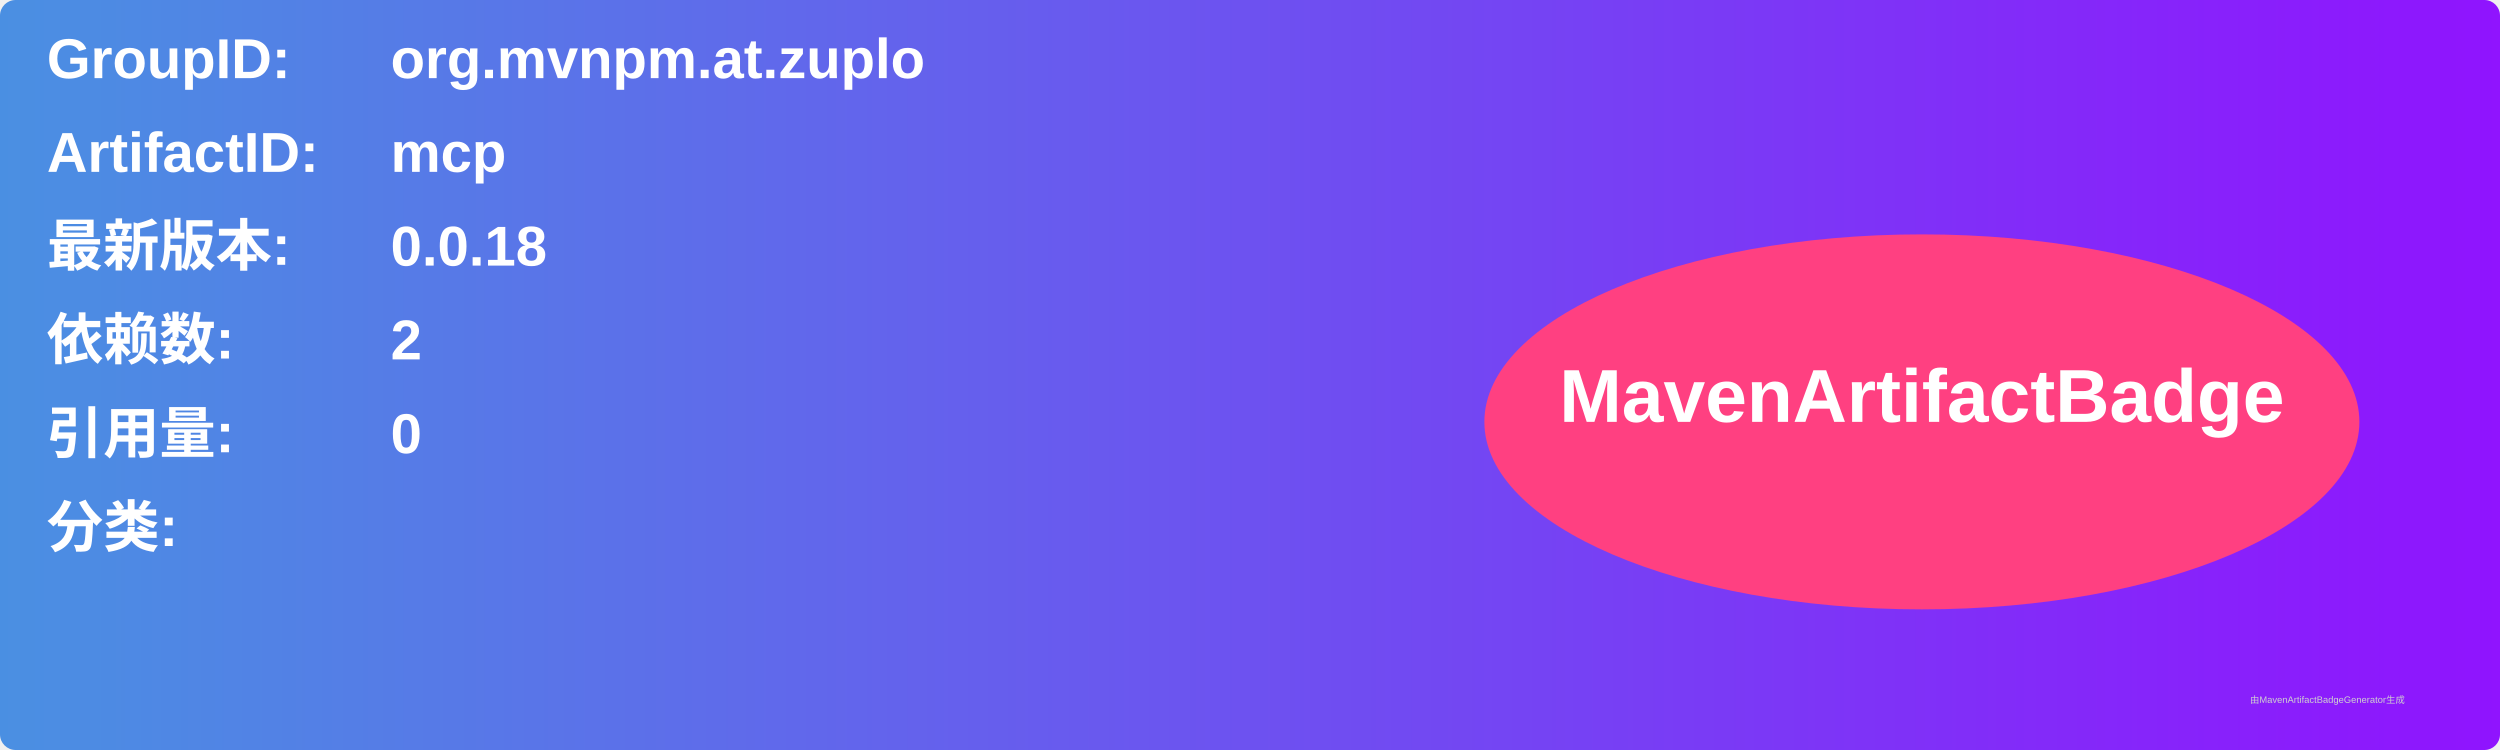
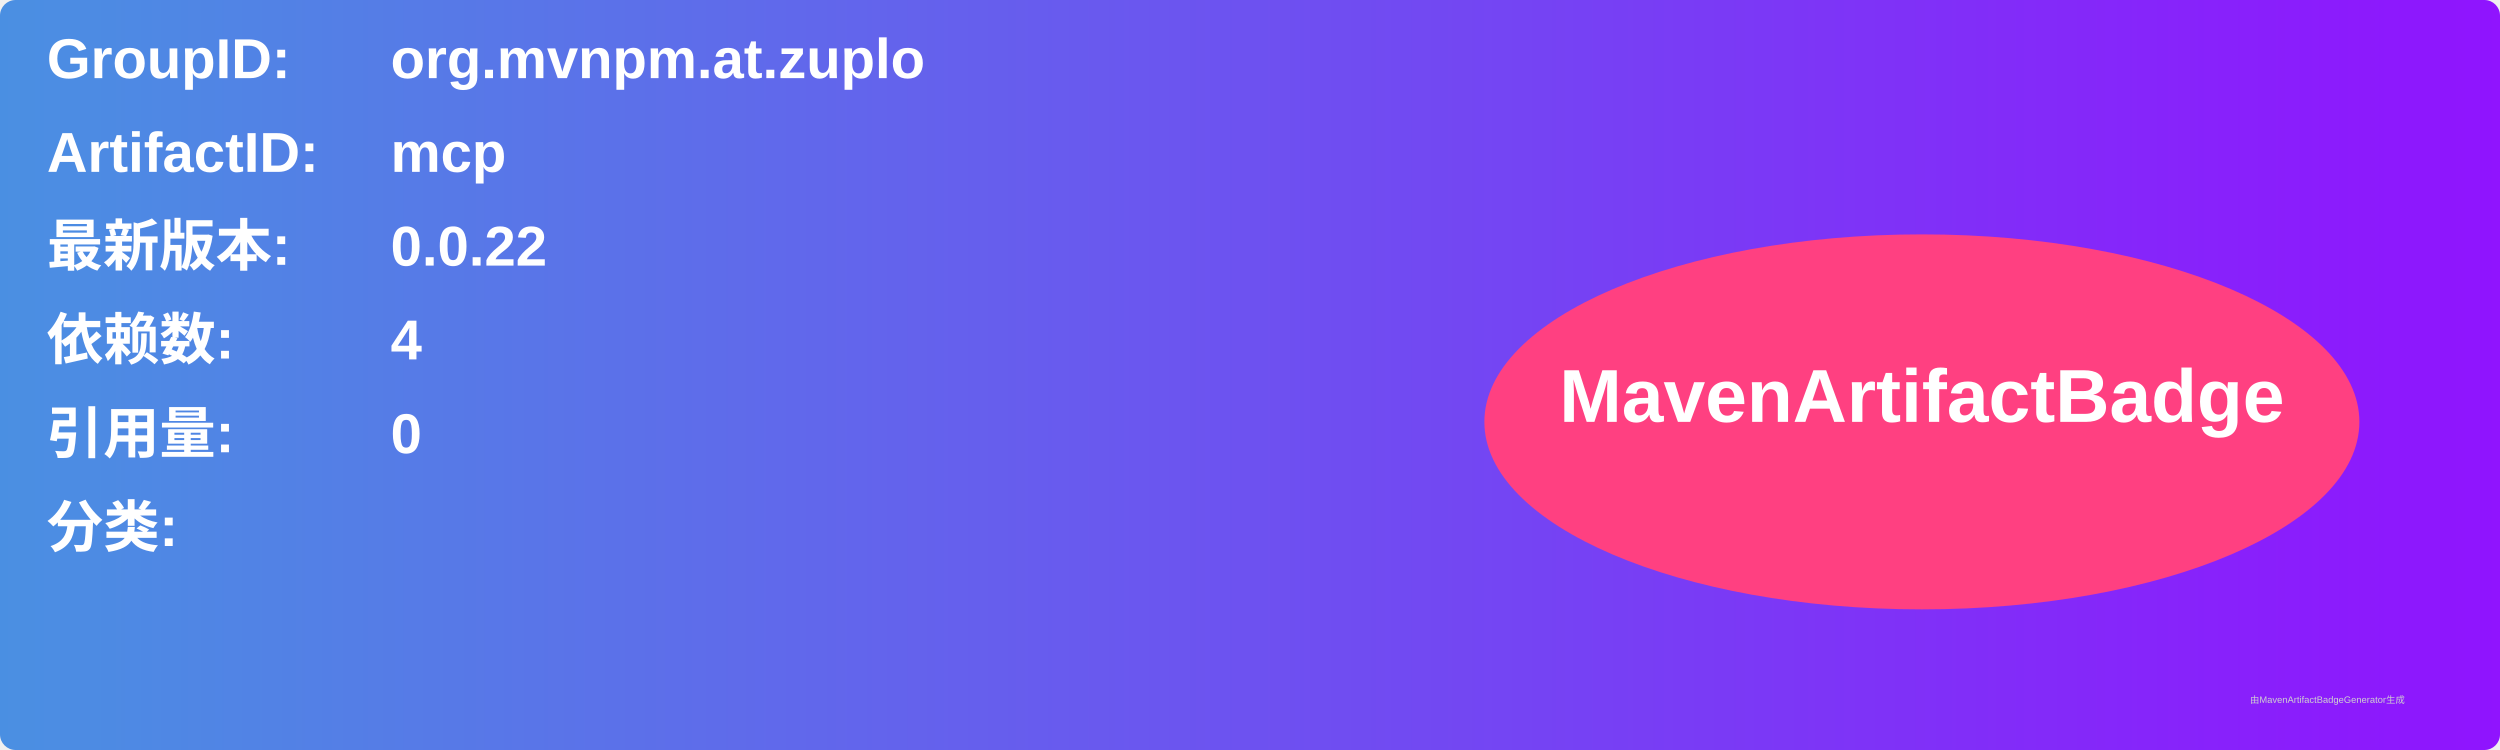
<svg xmlns="http://www.w3.org/2000/svg" width="800" height="240" viewBox="0 0 800 240">
  <linearGradient id="grad" x1="0%" y1="0%" x2="100%" y2="0%">
    <stop offset="0%" stop-color="#4a90e2" />
    <stop offset="100%" stop-color="#9013fe" />
  </linearGradient>
  <rect width="100%" height="100%" rx="5" ry="5" fill="url(#grad)" />
  <g transform="translate(15, 15)">
    <text x="0" y="10" font-family="Arial" font-size="18" fill="white" font-weight="bold" width="260">GroupID:</text>
    <text x="110" y="10" font-family="Arial" font-size="18" fill="white" font-weight="bold" width="460">org.mvnpm.at.zuplo</text>
    <text x="0" y="40" font-family="Arial" font-size="18" fill="white" font-weight="bold" width="260">ArtifactID:</text>
    <text x="110" y="40" font-family="Arial" font-size="18" fill="white" font-weight="bold" width="460">mcp</text>
    <text x="0" y="70" font-family="Arial" font-size="18" fill="white" font-weight="bold">最新版本:</text>
    <text x="110" y="70" font-family="Arial" font-size="18" fill="white" font-weight="bold">
-       <tspan font-weight="bold">0.0.18</tspan>
+       <tspan font-weight="bold">0.0.22</tspan>
    </text>
    <text x="0" y="100" font-family="Arial" font-size="18" fill="white" font-weight="bold">依赖数: </text>
    <text x="110" y="100" font-family="Arial" font-size="18" fill="white">
-       <tspan font-weight="bold">2</tspan>
+       <tspan font-weight="bold">4</tspan>
    </text>
    <text x="0" y="130" font-family="Arial" font-size="18" fill="white" font-weight="bold">引用量: </text>
    <text x="110" y="130" font-family="Arial" font-size="18" fill="white">
      <tspan font-weight="bold">0</tspan>
    </text>
    <text x="0" y="160" font-family="Arial" font-size="18" fill="white" font-weight="bold">分类:</text>
    <text x="10" y="190" font-family="Arial" font-size="10" fill="white">
      <tspan font-weight="bold" />
    </text>
    <ellipse cx="600" cy="120" rx="140" ry="60" fill="#ff4081" />
    <text x="600" y="120" text-anchor="middle" font-family="Arial" font-size="24" fill="white" font-weight="bold">MavenArtifactBadge</text>
  </g>
  <text x="720" y="225" font-family="Arial" font-size="3" fill="#d0d0d0">由MavenArtifactBadgeGenerator生成</text>
</svg>
